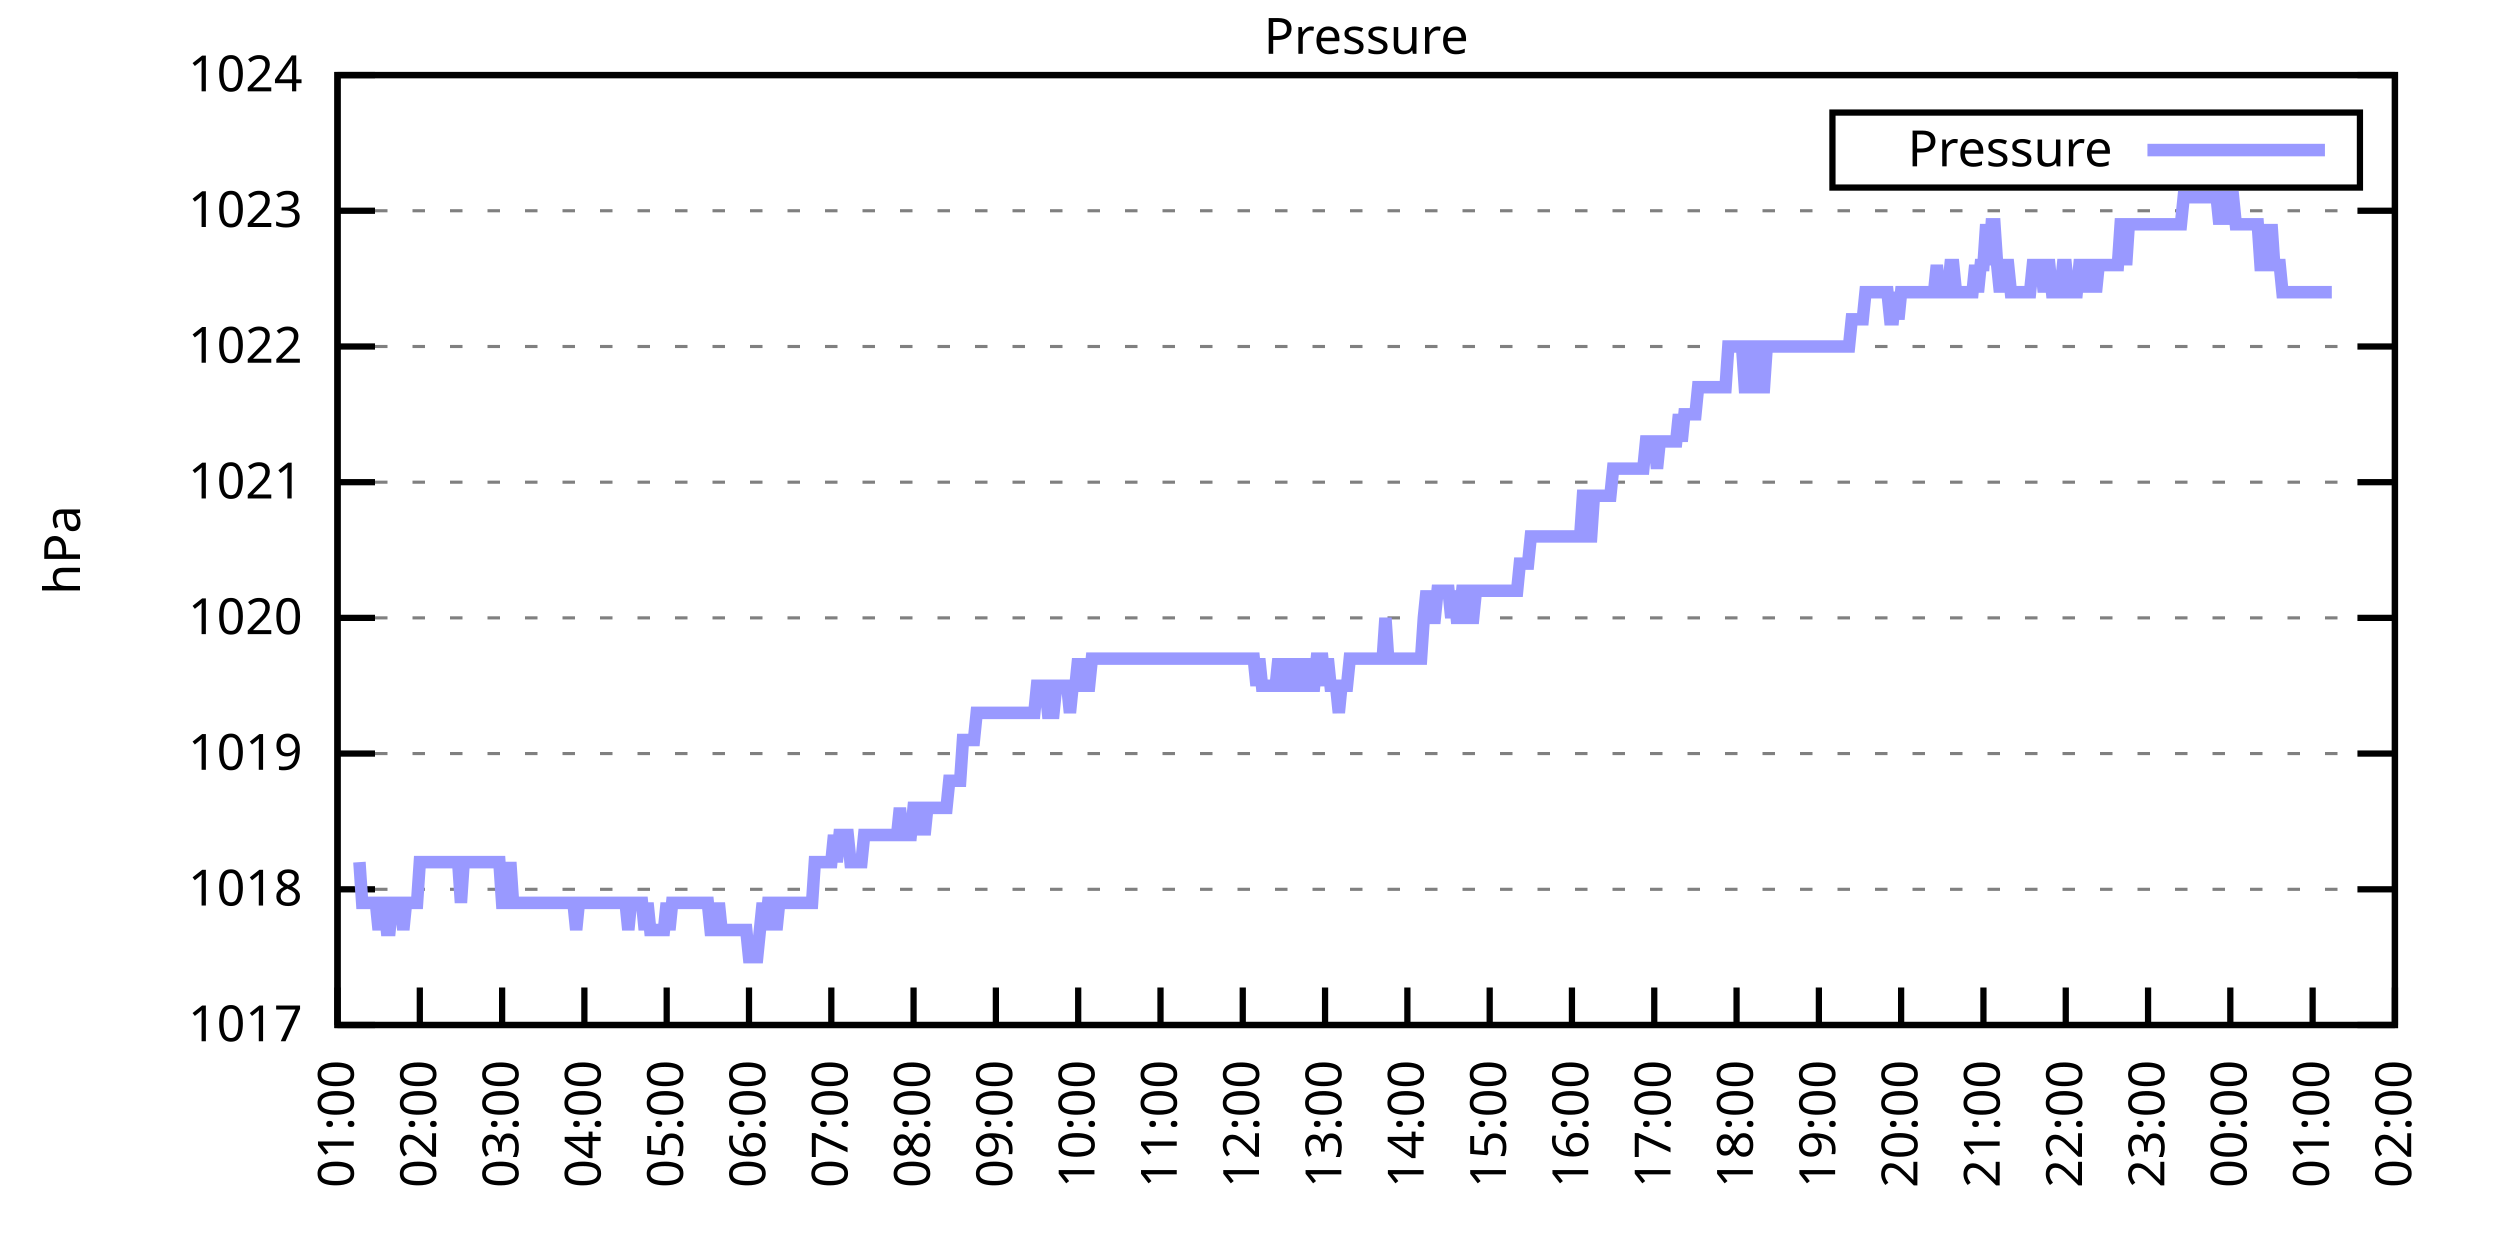
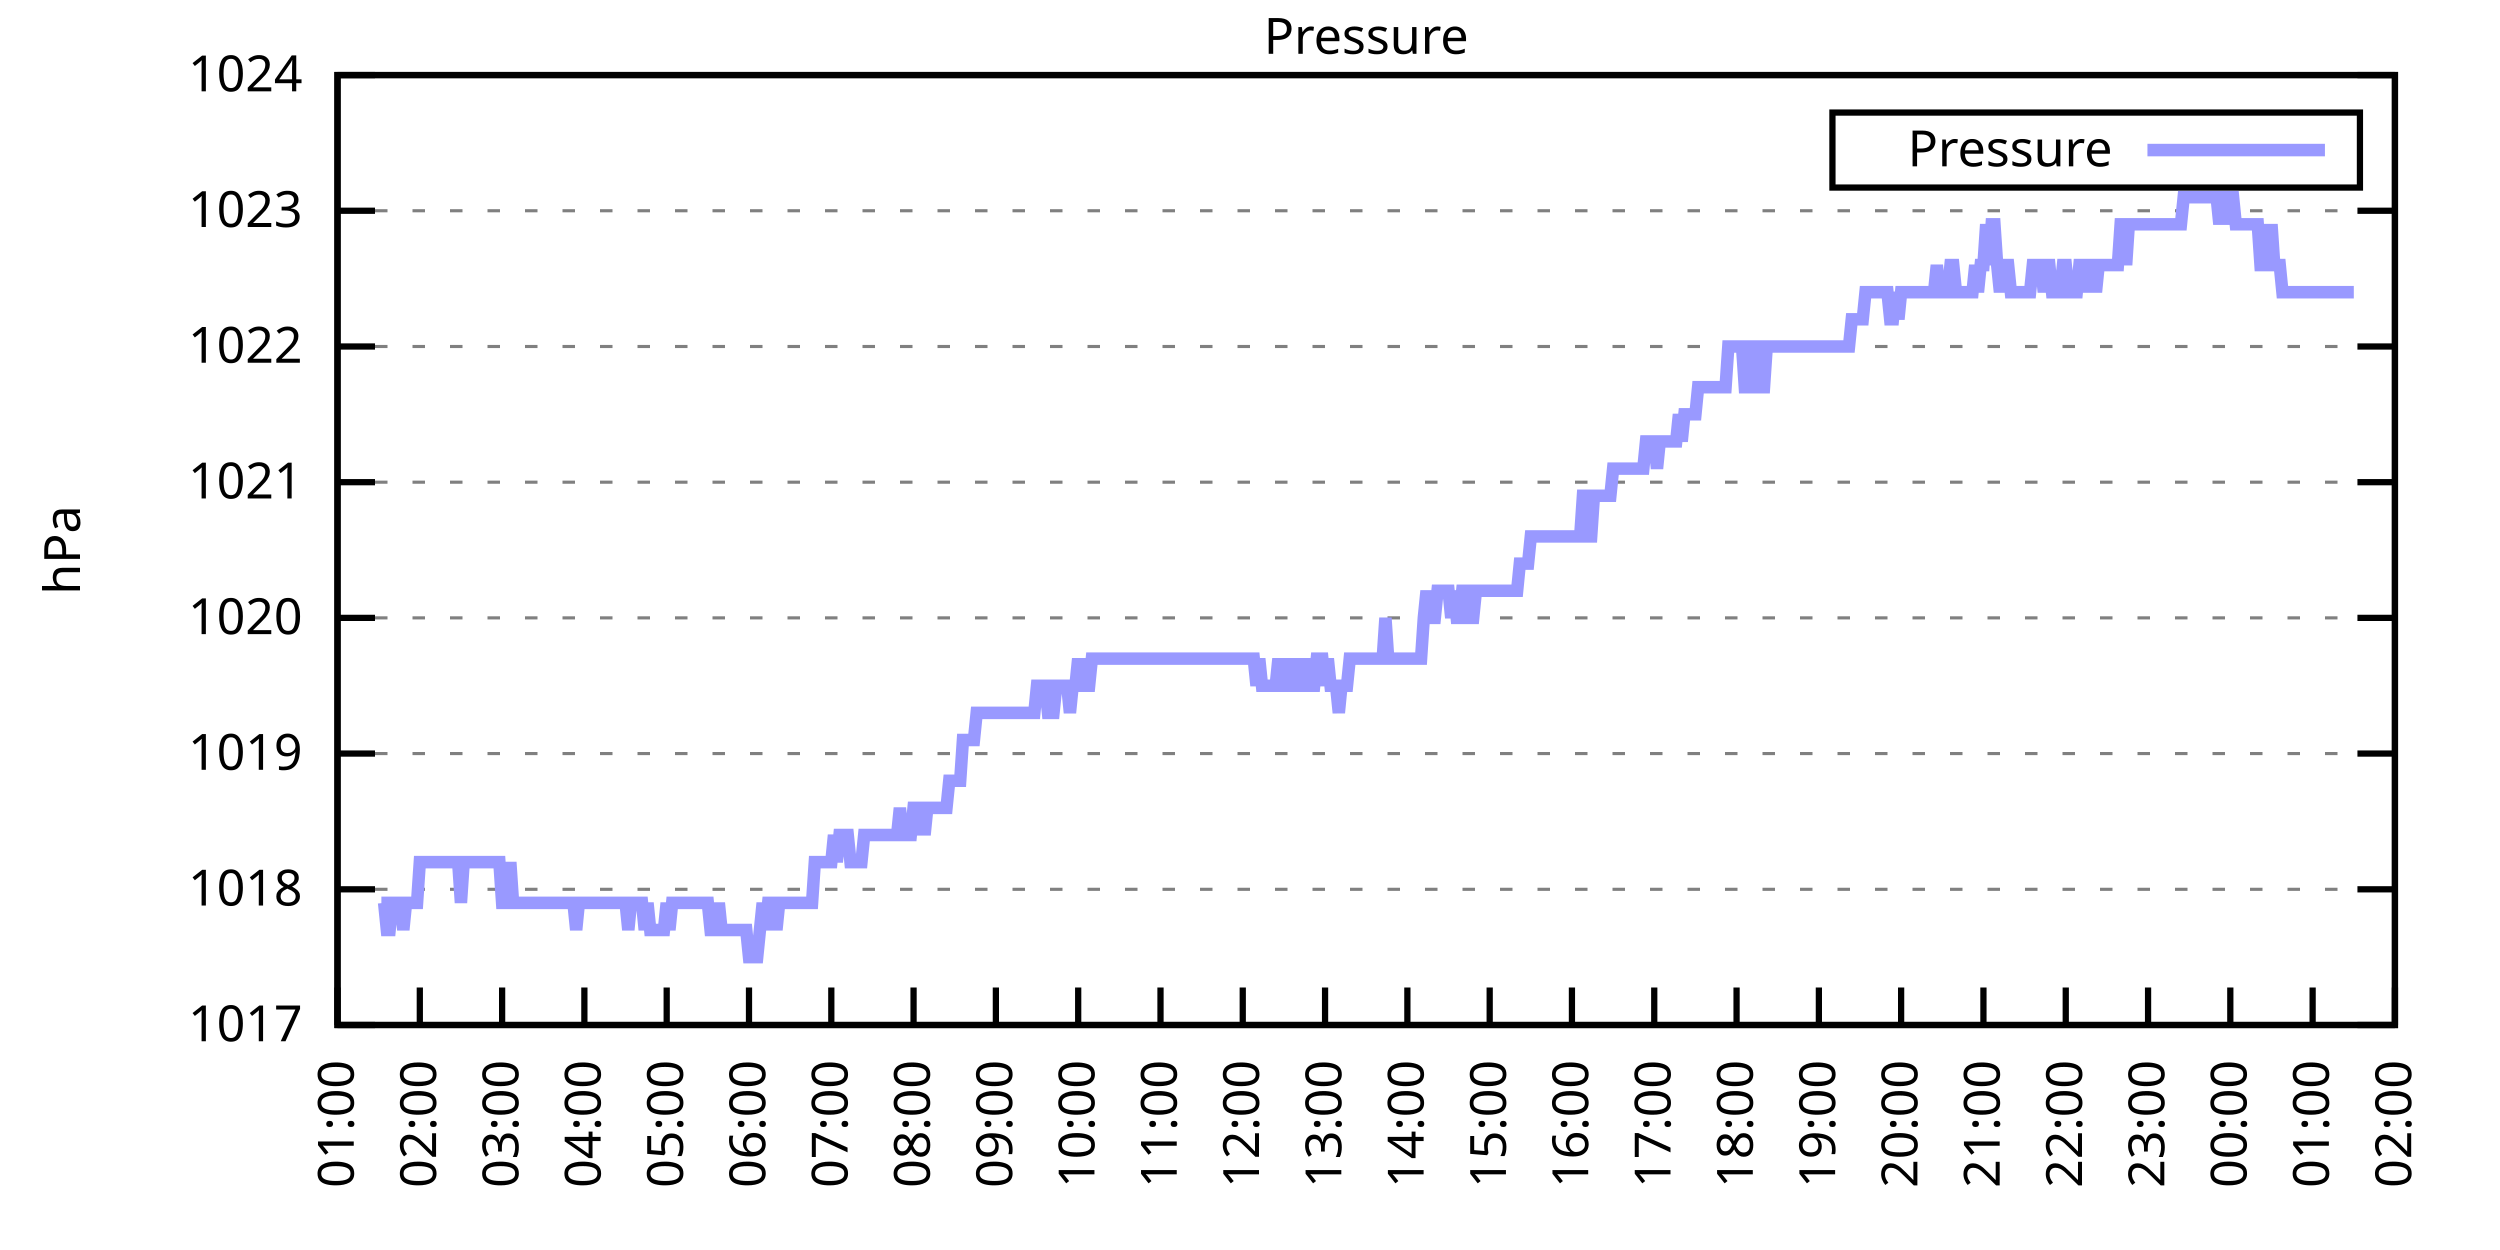
<svg xmlns="http://www.w3.org/2000/svg" xmlns:xlink="http://www.w3.org/1999/xlink" width="400" height="200" viewBox="0 0 400 200">
  <g id="gnuplot_canvas">
    <rect x="0" y="0" width="400" height="200" fill="none" />
    <defs>
      <circle id="gpDot" r="0.5" stroke-width="0.5" stroke="currentColor" />
      <path id="gpPt0" stroke-width="0.333" stroke="currentColor" d="M-1,0 h2 M0,-1 v2" />
      <path id="gpPt1" stroke-width="0.333" stroke="currentColor" d="M-1,-1 L1,1 M1,-1 L-1,1" />
      <path id="gpPt2" stroke-width="0.333" stroke="currentColor" d="M-1,0 L1,0 M0,-1 L0,1 M-1,-1 L1,1 M-1,1 L1,-1" />
      <rect id="gpPt3" stroke-width="0.333" stroke="currentColor" x="-1" y="-1" width="2" height="2" />
      <rect id="gpPt4" stroke-width="0.333" stroke="currentColor" fill="currentColor" x="-1" y="-1" width="2" height="2" />
      <circle id="gpPt5" stroke-width="0.333" stroke="currentColor" cx="0" cy="0" r="1" />
      <use xlink:href="#gpPt5" id="gpPt6" fill="currentColor" stroke="none" />
      <path id="gpPt7" stroke-width="0.333" stroke="currentColor" d="M0,-1.33 L-1.33,0.67 L1.33,0.67 z" />
      <use xlink:href="#gpPt7" id="gpPt8" fill="currentColor" stroke="none" />
      <use xlink:href="#gpPt7" id="gpPt9" stroke="currentColor" transform="rotate(180)" />
      <use xlink:href="#gpPt9" id="gpPt10" fill="currentColor" stroke="none" />
      <use xlink:href="#gpPt3" id="gpPt11" stroke="currentColor" transform="rotate(45)" />
      <use xlink:href="#gpPt11" id="gpPt12" fill="currentColor" stroke="none" />
      <path id="gpPt13" stroke-width="0.333" stroke="currentColor" d="M0,1.330 L1.265,0.411 L0.782,-1.067 L-0.782,-1.076 L-1.265,0.411 z" />
      <use xlink:href="#gpPt13" id="gpPt14" fill="currentColor" stroke="none" />
      <filter id="textbox" filterUnits="objectBoundingBox" x="0" y="0" height="1" width="1">
        <feFlood flood-color="white" flood-opacity="1" result="bgnd" />
        <feComposite in="SourceGraphic" in2="bgnd" operator="atop" />
      </filter>
      <filter id="greybox" filterUnits="objectBoundingBox" x="0" y="0" height="1" width="1">
        <feFlood flood-color="lightgrey" flood-opacity="1" result="grey" />
        <feComposite in="SourceGraphic" in2="grey" operator="atop" />
      </filter>
    </defs>
    <g fill="none" color="white" stroke="currentColor" stroke-width="1.00" stroke-linecap="butt" stroke-linejoin="miter">
</g>
    <g fill="none" color="black" stroke="currentColor" stroke-width="1.00" stroke-linecap="butt" stroke-linejoin="miter">
      <g stroke="none" shape-rendering="crispEdges">
        <polygon fill="rgb(255, 255, 255)" points="54.00,164.00 383.18,164.00 383.18,12.02 54.00,12.02 " />
      </g>
    </g>
    <g fill="none" color="black" stroke="currentColor" stroke-width="1.00" stroke-linecap="butt" stroke-linejoin="miter">
</g>
    <g fill="none" color="black" stroke="black" stroke-width="0.50" stroke-linecap="butt" stroke-linejoin="miter">
</g>
    <g fill="none" color="gray" stroke="currentColor" stroke-width="0.50" stroke-linecap="butt" stroke-linejoin="miter">
      <path stroke="gray" stroke-dasharray="2,4" class="gridline" d="M54.00,164.00 L383.19,164.00  " />
    </g>
    <g fill="none" color="gray" stroke="gray" stroke-width="1.00" stroke-linecap="butt" stroke-linejoin="miter">
</g>
    <g fill="none" color="black" stroke="currentColor" stroke-width="1.00" stroke-linecap="butt" stroke-linejoin="miter">
      <path stroke="black" d="M54.00,164.00 L60.00,164.00 M383.19,164.00 L377.19,164.00  " />
      <g transform="translate(48.40,166.60)" stroke="none" fill="black" font-family="Sans" font-size="8.00" text-anchor="end">
        <text>
          <tspan font-family="Sans"> 1017</tspan>
        </text>
      </g>
    </g>
    <g fill="none" color="black" stroke="currentColor" stroke-width="1.00" stroke-linecap="butt" stroke-linejoin="miter">
</g>
    <g fill="none" color="black" stroke="black" stroke-width="0.50" stroke-linecap="butt" stroke-linejoin="miter">
</g>
    <g fill="none" color="gray" stroke="currentColor" stroke-width="0.50" stroke-linecap="butt" stroke-linejoin="miter">
      <path stroke="gray" stroke-dasharray="2,4" class="gridline" d="M54.00,142.29 L383.19,142.29  " />
    </g>
    <g fill="none" color="gray" stroke="gray" stroke-width="1.00" stroke-linecap="butt" stroke-linejoin="miter">
</g>
    <g fill="none" color="black" stroke="currentColor" stroke-width="1.00" stroke-linecap="butt" stroke-linejoin="miter">
      <path stroke="black" d="M54.00,142.29 L60.00,142.29 M383.19,142.29 L377.19,142.29  " />
      <g transform="translate(48.40,144.89)" stroke="none" fill="black" font-family="Sans" font-size="8.00" text-anchor="end">
        <text>
          <tspan font-family="Sans"> 1018</tspan>
        </text>
      </g>
    </g>
    <g fill="none" color="black" stroke="currentColor" stroke-width="1.00" stroke-linecap="butt" stroke-linejoin="miter">
</g>
    <g fill="none" color="black" stroke="black" stroke-width="0.50" stroke-linecap="butt" stroke-linejoin="miter">
</g>
    <g fill="none" color="gray" stroke="currentColor" stroke-width="0.50" stroke-linecap="butt" stroke-linejoin="miter">
      <path stroke="gray" stroke-dasharray="2,4" class="gridline" d="M54.00,120.57 L383.19,120.57  " />
    </g>
    <g fill="none" color="gray" stroke="gray" stroke-width="1.00" stroke-linecap="butt" stroke-linejoin="miter">
</g>
    <g fill="none" color="black" stroke="currentColor" stroke-width="1.00" stroke-linecap="butt" stroke-linejoin="miter">
      <path stroke="black" d="M54.00,120.57 L60.00,120.57 M383.19,120.57 L377.19,120.57  " />
      <g transform="translate(48.40,123.17)" stroke="none" fill="black" font-family="Sans" font-size="8.00" text-anchor="end">
        <text>
          <tspan font-family="Sans"> 1019</tspan>
        </text>
      </g>
    </g>
    <g fill="none" color="black" stroke="currentColor" stroke-width="1.00" stroke-linecap="butt" stroke-linejoin="miter">
</g>
    <g fill="none" color="black" stroke="black" stroke-width="0.50" stroke-linecap="butt" stroke-linejoin="miter">
</g>
    <g fill="none" color="gray" stroke="currentColor" stroke-width="0.50" stroke-linecap="butt" stroke-linejoin="miter">
      <path stroke="gray" stroke-dasharray="2,4" class="gridline" d="M54.00,98.86 L383.19,98.86  " />
    </g>
    <g fill="none" color="gray" stroke="gray" stroke-width="1.00" stroke-linecap="butt" stroke-linejoin="miter">
</g>
    <g fill="none" color="black" stroke="currentColor" stroke-width="1.00" stroke-linecap="butt" stroke-linejoin="miter">
      <path stroke="black" d="M54.00,98.86 L60.00,98.86 M383.19,98.86 L377.19,98.86  " />
      <g transform="translate(48.40,101.46)" stroke="none" fill="black" font-family="Sans" font-size="8.00" text-anchor="end">
        <text>
          <tspan font-family="Sans"> 1020</tspan>
        </text>
      </g>
    </g>
    <g fill="none" color="black" stroke="currentColor" stroke-width="1.00" stroke-linecap="butt" stroke-linejoin="miter">
</g>
    <g fill="none" color="black" stroke="black" stroke-width="0.50" stroke-linecap="butt" stroke-linejoin="miter">
</g>
    <g fill="none" color="gray" stroke="currentColor" stroke-width="0.50" stroke-linecap="butt" stroke-linejoin="miter">
      <path stroke="gray" stroke-dasharray="2,4" class="gridline" d="M54.00,77.15 L383.19,77.15  " />
    </g>
    <g fill="none" color="gray" stroke="gray" stroke-width="1.00" stroke-linecap="butt" stroke-linejoin="miter">
</g>
    <g fill="none" color="black" stroke="currentColor" stroke-width="1.00" stroke-linecap="butt" stroke-linejoin="miter">
      <path stroke="black" d="M54.00,77.15 L60.00,77.15 M383.19,77.15 L377.19,77.15  " />
      <g transform="translate(48.40,79.75)" stroke="none" fill="black" font-family="Sans" font-size="8.00" text-anchor="end">
        <text>
          <tspan font-family="Sans"> 1021</tspan>
        </text>
      </g>
    </g>
    <g fill="none" color="black" stroke="currentColor" stroke-width="1.00" stroke-linecap="butt" stroke-linejoin="miter">
</g>
    <g fill="none" color="black" stroke="black" stroke-width="0.50" stroke-linecap="butt" stroke-linejoin="miter">
</g>
    <g fill="none" color="gray" stroke="currentColor" stroke-width="0.50" stroke-linecap="butt" stroke-linejoin="miter">
      <path stroke="gray" stroke-dasharray="2,4" class="gridline" d="M54.00,55.44 L383.19,55.44  " />
    </g>
    <g fill="none" color="gray" stroke="gray" stroke-width="1.00" stroke-linecap="butt" stroke-linejoin="miter">
</g>
    <g fill="none" color="black" stroke="currentColor" stroke-width="1.00" stroke-linecap="butt" stroke-linejoin="miter">
      <path stroke="black" d="M54.00,55.44 L60.00,55.44 M383.19,55.44 L377.19,55.44  " />
      <g transform="translate(48.40,58.04)" stroke="none" fill="black" font-family="Sans" font-size="8.00" text-anchor="end">
        <text>
          <tspan font-family="Sans"> 1022</tspan>
        </text>
      </g>
    </g>
    <g fill="none" color="black" stroke="currentColor" stroke-width="1.00" stroke-linecap="butt" stroke-linejoin="miter">
</g>
    <g fill="none" color="black" stroke="black" stroke-width="0.50" stroke-linecap="butt" stroke-linejoin="miter">
</g>
    <g fill="none" color="gray" stroke="currentColor" stroke-width="0.50" stroke-linecap="butt" stroke-linejoin="miter">
      <path stroke="gray" stroke-dasharray="2,4" class="gridline" d="M54.00,33.72 L383.19,33.72  " />
    </g>
    <g fill="none" color="gray" stroke="gray" stroke-width="1.00" stroke-linecap="butt" stroke-linejoin="miter">
</g>
    <g fill="none" color="black" stroke="currentColor" stroke-width="1.00" stroke-linecap="butt" stroke-linejoin="miter">
      <path stroke="black" d="M54.00,33.72 L60.00,33.72 M383.19,33.72 L377.19,33.72  " />
      <g transform="translate(48.40,36.32)" stroke="none" fill="black" font-family="Sans" font-size="8.00" text-anchor="end">
        <text>
          <tspan font-family="Sans"> 1023</tspan>
        </text>
      </g>
    </g>
    <g fill="none" color="black" stroke="currentColor" stroke-width="1.00" stroke-linecap="butt" stroke-linejoin="miter">
</g>
    <g fill="none" color="black" stroke="black" stroke-width="0.50" stroke-linecap="butt" stroke-linejoin="miter">
</g>
    <g fill="none" color="gray" stroke="currentColor" stroke-width="0.50" stroke-linecap="butt" stroke-linejoin="miter">
      <path stroke="gray" stroke-dasharray="2,4" class="gridline" d="M54.00,12.01 L383.19,12.01  " />
    </g>
    <g fill="none" color="gray" stroke="gray" stroke-width="1.00" stroke-linecap="butt" stroke-linejoin="miter">
</g>
    <g fill="none" color="black" stroke="currentColor" stroke-width="1.00" stroke-linecap="butt" stroke-linejoin="miter">
      <path stroke="black" d="M54.00,12.01 L60.00,12.01 M383.19,12.01 L377.19,12.01  " />
      <g transform="translate(48.40,14.61)" stroke="none" fill="black" font-family="Sans" font-size="8.00" text-anchor="end">
        <text>
          <tspan font-family="Sans"> 1024</tspan>
        </text>
      </g>
    </g>
    <g fill="none" color="black" stroke="currentColor" stroke-width="1.00" stroke-linecap="butt" stroke-linejoin="miter">
      <path stroke="black" d="M54.00,164.00 L54.00,158.00  " />
      <g transform="translate(56.60,169.60) rotate(270.00)" stroke="none" fill="black" font-family="Sans" font-size="8.00" text-anchor="end">
        <text>
          <tspan font-family="Sans">01:00</tspan>
        </text>
      </g>
    </g>
    <g fill="none" color="black" stroke="currentColor" stroke-width="1.00" stroke-linecap="butt" stroke-linejoin="miter">
      <path stroke="black" d="M67.17,164.00 L67.17,158.00  " />
      <g transform="translate(69.77,169.60) rotate(270.00)" stroke="none" fill="black" font-family="Sans" font-size="8.00" text-anchor="end">
        <text>
          <tspan font-family="Sans">02:00</tspan>
        </text>
      </g>
    </g>
    <g fill="none" color="black" stroke="currentColor" stroke-width="1.00" stroke-linecap="butt" stroke-linejoin="miter">
      <path stroke="black" d="M80.34,164.00 L80.34,158.00  " />
      <g transform="translate(82.94,169.60) rotate(270.00)" stroke="none" fill="black" font-family="Sans" font-size="8.00" text-anchor="end">
        <text>
          <tspan font-family="Sans">03:00</tspan>
        </text>
      </g>
    </g>
    <g fill="none" color="black" stroke="currentColor" stroke-width="1.00" stroke-linecap="butt" stroke-linejoin="miter">
      <path stroke="black" d="M93.50,164.00 L93.50,158.00  " />
      <g transform="translate(96.10,169.60) rotate(270.00)" stroke="none" fill="black" font-family="Sans" font-size="8.00" text-anchor="end">
        <text>
          <tspan font-family="Sans">04:00</tspan>
        </text>
      </g>
    </g>
    <g fill="none" color="black" stroke="currentColor" stroke-width="1.00" stroke-linecap="butt" stroke-linejoin="miter">
      <path stroke="black" d="M106.67,164.00 L106.67,158.00  " />
      <g transform="translate(109.27,169.60) rotate(270.00)" stroke="none" fill="black" font-family="Sans" font-size="8.00" text-anchor="end">
        <text>
          <tspan font-family="Sans">05:00</tspan>
        </text>
      </g>
    </g>
    <g fill="none" color="black" stroke="currentColor" stroke-width="1.00" stroke-linecap="butt" stroke-linejoin="miter">
      <path stroke="black" d="M119.84,164.00 L119.84,158.00  " />
      <g transform="translate(122.44,169.60) rotate(270.00)" stroke="none" fill="black" font-family="Sans" font-size="8.00" text-anchor="end">
        <text>
          <tspan font-family="Sans">06:00</tspan>
        </text>
      </g>
    </g>
    <g fill="none" color="black" stroke="currentColor" stroke-width="1.00" stroke-linecap="butt" stroke-linejoin="miter">
      <path stroke="black" d="M133.01,164.00 L133.01,158.00  " />
      <g transform="translate(135.61,169.60) rotate(270.00)" stroke="none" fill="black" font-family="Sans" font-size="8.00" text-anchor="end">
        <text>
          <tspan font-family="Sans">07:00</tspan>
        </text>
      </g>
    </g>
    <g fill="none" color="black" stroke="currentColor" stroke-width="1.00" stroke-linecap="butt" stroke-linejoin="miter">
      <path stroke="black" d="M146.17,164.00 L146.17,158.00  " />
      <g transform="translate(148.77,169.60) rotate(270.00)" stroke="none" fill="black" font-family="Sans" font-size="8.00" text-anchor="end">
        <text>
          <tspan font-family="Sans">08:00</tspan>
        </text>
      </g>
    </g>
    <g fill="none" color="black" stroke="currentColor" stroke-width="1.00" stroke-linecap="butt" stroke-linejoin="miter">
      <path stroke="black" d="M159.34,164.00 L159.34,158.00  " />
      <g transform="translate(161.94,169.60) rotate(270.00)" stroke="none" fill="black" font-family="Sans" font-size="8.00" text-anchor="end">
        <text>
          <tspan font-family="Sans">09:00</tspan>
        </text>
      </g>
    </g>
    <g fill="none" color="black" stroke="currentColor" stroke-width="1.00" stroke-linecap="butt" stroke-linejoin="miter">
      <path stroke="black" d="M172.51,164.00 L172.51,158.00  " />
      <g transform="translate(175.11,169.60) rotate(270.00)" stroke="none" fill="black" font-family="Sans" font-size="8.00" text-anchor="end">
        <text>
          <tspan font-family="Sans">10:00</tspan>
        </text>
      </g>
    </g>
    <g fill="none" color="black" stroke="currentColor" stroke-width="1.00" stroke-linecap="butt" stroke-linejoin="miter">
      <path stroke="black" d="M185.68,164.00 L185.68,158.00  " />
      <g transform="translate(188.28,169.60) rotate(270.00)" stroke="none" fill="black" font-family="Sans" font-size="8.00" text-anchor="end">
        <text>
          <tspan font-family="Sans">11:00</tspan>
        </text>
      </g>
    </g>
    <g fill="none" color="black" stroke="currentColor" stroke-width="1.00" stroke-linecap="butt" stroke-linejoin="miter">
      <path stroke="black" d="M198.84,164.00 L198.84,158.00  " />
      <g transform="translate(201.44,169.60) rotate(270.00)" stroke="none" fill="black" font-family="Sans" font-size="8.00" text-anchor="end">
        <text>
          <tspan font-family="Sans">12:00</tspan>
        </text>
      </g>
    </g>
    <g fill="none" color="black" stroke="currentColor" stroke-width="1.00" stroke-linecap="butt" stroke-linejoin="miter">
      <path stroke="black" d="M212.01,164.00 L212.01,158.00  " />
      <g transform="translate(214.61,169.60) rotate(270.00)" stroke="none" fill="black" font-family="Sans" font-size="8.00" text-anchor="end">
        <text>
          <tspan font-family="Sans">13:00</tspan>
        </text>
      </g>
    </g>
    <g fill="none" color="black" stroke="currentColor" stroke-width="1.00" stroke-linecap="butt" stroke-linejoin="miter">
      <path stroke="black" d="M225.18,164.00 L225.18,158.00  " />
      <g transform="translate(227.78,169.60) rotate(270.00)" stroke="none" fill="black" font-family="Sans" font-size="8.00" text-anchor="end">
        <text>
          <tspan font-family="Sans">14:00</tspan>
        </text>
      </g>
    </g>
    <g fill="none" color="black" stroke="currentColor" stroke-width="1.00" stroke-linecap="butt" stroke-linejoin="miter">
      <path stroke="black" d="M238.35,164.00 L238.35,158.00  " />
      <g transform="translate(240.95,169.60) rotate(270.00)" stroke="none" fill="black" font-family="Sans" font-size="8.00" text-anchor="end">
        <text>
          <tspan font-family="Sans">15:00</tspan>
        </text>
      </g>
    </g>
    <g fill="none" color="black" stroke="currentColor" stroke-width="1.00" stroke-linecap="butt" stroke-linejoin="miter">
      <path stroke="black" d="M251.51,164.00 L251.51,158.00  " />
      <g transform="translate(254.11,169.60) rotate(270.00)" stroke="none" fill="black" font-family="Sans" font-size="8.00" text-anchor="end">
        <text>
          <tspan font-family="Sans">16:00</tspan>
        </text>
      </g>
    </g>
    <g fill="none" color="black" stroke="currentColor" stroke-width="1.00" stroke-linecap="butt" stroke-linejoin="miter">
      <path stroke="black" d="M264.68,164.00 L264.68,158.00  " />
      <g transform="translate(267.28,169.60) rotate(270.00)" stroke="none" fill="black" font-family="Sans" font-size="8.00" text-anchor="end">
        <text>
          <tspan font-family="Sans">17:00</tspan>
        </text>
      </g>
    </g>
    <g fill="none" color="black" stroke="currentColor" stroke-width="1.00" stroke-linecap="butt" stroke-linejoin="miter">
      <path stroke="black" d="M277.85,164.00 L277.85,158.00  " />
      <g transform="translate(280.45,169.60) rotate(270.00)" stroke="none" fill="black" font-family="Sans" font-size="8.00" text-anchor="end">
        <text>
          <tspan font-family="Sans">18:00</tspan>
        </text>
      </g>
    </g>
    <g fill="none" color="black" stroke="currentColor" stroke-width="1.00" stroke-linecap="butt" stroke-linejoin="miter">
      <path stroke="black" d="M291.02,164.00 L291.02,158.00  " />
      <g transform="translate(293.62,169.60) rotate(270.00)" stroke="none" fill="black" font-family="Sans" font-size="8.00" text-anchor="end">
        <text>
          <tspan font-family="Sans">19:00</tspan>
        </text>
      </g>
    </g>
    <g fill="none" color="black" stroke="currentColor" stroke-width="1.00" stroke-linecap="butt" stroke-linejoin="miter">
      <path stroke="black" d="M304.18,164.00 L304.18,158.00  " />
      <g transform="translate(306.78,169.60) rotate(270.00)" stroke="none" fill="black" font-family="Sans" font-size="8.00" text-anchor="end">
        <text>
          <tspan font-family="Sans">20:00</tspan>
        </text>
      </g>
    </g>
    <g fill="none" color="black" stroke="currentColor" stroke-width="1.00" stroke-linecap="butt" stroke-linejoin="miter">
      <path stroke="black" d="M317.35,164.00 L317.35,158.00  " />
      <g transform="translate(319.95,169.60) rotate(270.00)" stroke="none" fill="black" font-family="Sans" font-size="8.00" text-anchor="end">
        <text>
          <tspan font-family="Sans">21:00</tspan>
        </text>
      </g>
    </g>
    <g fill="none" color="black" stroke="currentColor" stroke-width="1.00" stroke-linecap="butt" stroke-linejoin="miter">
      <path stroke="black" d="M330.52,164.00 L330.52,158.00  " />
      <g transform="translate(333.12,169.60) rotate(270.00)" stroke="none" fill="black" font-family="Sans" font-size="8.00" text-anchor="end">
        <text>
          <tspan font-family="Sans">22:00</tspan>
        </text>
      </g>
    </g>
    <g fill="none" color="black" stroke="currentColor" stroke-width="1.00" stroke-linecap="butt" stroke-linejoin="miter">
      <path stroke="black" d="M343.69,164.00 L343.69,158.00  " />
      <g transform="translate(346.29,169.60) rotate(270.00)" stroke="none" fill="black" font-family="Sans" font-size="8.00" text-anchor="end">
        <text>
          <tspan font-family="Sans">23:00</tspan>
        </text>
      </g>
    </g>
    <g fill="none" color="black" stroke="currentColor" stroke-width="1.00" stroke-linecap="butt" stroke-linejoin="miter">
      <path stroke="black" d="M356.85,164.00 L356.85,158.00  " />
      <g transform="translate(359.45,169.60) rotate(270.00)" stroke="none" fill="black" font-family="Sans" font-size="8.00" text-anchor="end">
        <text>
          <tspan font-family="Sans">00:00</tspan>
        </text>
      </g>
    </g>
    <g fill="none" color="black" stroke="currentColor" stroke-width="1.00" stroke-linecap="butt" stroke-linejoin="miter">
      <path stroke="black" d="M370.02,164.00 L370.02,158.00  " />
      <g transform="translate(372.62,169.60) rotate(270.00)" stroke="none" fill="black" font-family="Sans" font-size="8.00" text-anchor="end">
        <text>
          <tspan font-family="Sans">01:00</tspan>
        </text>
      </g>
    </g>
    <g fill="none" color="black" stroke="currentColor" stroke-width="1.00" stroke-linecap="butt" stroke-linejoin="miter">
      <path stroke="black" d="M383.19,164.00 L383.19,158.00  " />
      <g transform="translate(385.79,169.60) rotate(270.00)" stroke="none" fill="black" font-family="Sans" font-size="8.00" text-anchor="end">
        <text>
          <tspan font-family="Sans">02:00</tspan>
        </text>
      </g>
    </g>
    <g fill="none" color="black" stroke="currentColor" stroke-width="1.00" stroke-linecap="butt" stroke-linejoin="miter">
</g>
    <g fill="none" color="black" stroke="currentColor" stroke-width="1.00" stroke-linecap="butt" stroke-linejoin="miter">
      <path stroke="black" d="M54.00,12.01 L54.00,164.00 L383.19,164.00 L383.19,12.01 L54.00,12.01 Z  " />
    </g>
    <g fill="none" color="black" stroke="currentColor" stroke-width="1.00" stroke-linecap="butt" stroke-linejoin="miter">
</g>
    <g fill="none" color="black" stroke="currentColor" stroke-width="1.00" stroke-linecap="butt" stroke-linejoin="miter">
      <path stroke="black" d="M293.19,30.01 L293.19,18.01 L377.59,18.01 L377.59,30.01 L293.19,30.01 Z  " />
    </g>
    <g id="Pressure_plot_1">
      <g fill="none" color="white" stroke="black" stroke-width="2.00" stroke-linecap="butt" stroke-linejoin="miter">
</g>
      <g fill="none" color="black" stroke="currentColor" stroke-width="2.00" stroke-linecap="butt" stroke-linejoin="miter">
        <g transform="translate(337.99,26.61)" stroke="none" fill="black" font-family="Sans" font-size="8.00" text-anchor="end">
          <text>
            <tspan font-family="Sans">Pressure</tspan>
          </text>
        </g>
      </g>
      <g fill="none" color="black" stroke="currentColor" stroke-width="2.00" stroke-linecap="butt" stroke-linejoin="miter">
-         <path stroke="rgb(153, 153, 255)" d="M343.59,24.01 L371.99,24.01 M57.51,137.94 L57.95,144.46 L58.39,144.46 L58.83,144.46 L59.27,144.46 L59.71,144.46   L60.14,144.46 L60.58,148.80 L61.02,144.46 L61.46,144.46 L61.90,148.80 L62.34,148.80 L62.78,144.46 L63.22,144.46   L63.66,144.46 L64.10,144.46 L64.53,148.80 L64.97,144.46 L65.41,144.46 L65.85,144.46 L66.29,144.46 L66.73,144.46   L67.17,137.94 L67.61,137.94 L68.05,137.94 L68.48,137.94 L68.92,137.94 L69.36,137.94 L69.80,137.94 L70.24,137.94   L70.68,137.94 L71.12,137.94 L71.56,137.94 L72.00,137.94 L72.43,137.94 L72.87,137.94 L73.31,137.94 L73.75,144.46   L74.19,137.94 L74.63,137.94 L75.07,137.94 L75.51,137.94 L75.95,137.94 L76.38,137.94 L76.82,137.94 L77.26,137.94   L77.70,137.94 L78.14,137.94 L78.58,137.94 L79.02,137.94 L79.46,137.94 L79.90,137.94 L80.34,144.46 L80.77,144.46   L81.21,144.46 L81.65,137.94 L82.09,144.46 L82.53,144.46 L82.97,144.46 L83.41,144.46 L83.85,144.46 L84.29,144.46   L84.72,144.46 L85.16,144.46 L85.60,144.46 L86.04,144.46 L86.48,144.46 L86.92,144.46 L87.36,144.46 L87.80,144.46   L88.24,144.46 L88.67,144.46 L89.11,144.46 L89.55,144.46 L89.99,144.46 L90.43,144.46 L90.87,144.46 L91.31,144.46   L91.75,144.46 L92.19,148.80 L92.62,144.46 L93.06,144.46 L93.50,144.46 L93.94,144.46 L94.38,144.46 L94.82,144.46   L95.26,144.46 L95.70,144.46 L96.14,144.46 L96.58,144.46 L97.01,144.46 L97.45,144.46 L97.89,144.46 L98.33,144.46   L98.77,144.46 L99.21,144.46 L99.65,144.46 L100.09,144.46 L100.53,148.80 L100.96,144.46 L101.40,144.46 L101.84,144.46   L102.28,144.46 L102.72,144.46 L103.16,148.80 L103.60,144.46 L104.04,148.80 L104.48,148.80 L104.91,148.80 L105.35,148.80   L105.79,148.80 L106.23,148.80 L106.67,144.46 L107.11,148.80 L107.55,144.46 L107.99,144.46 L108.43,144.46 L108.87,144.46   L109.30,144.46 L109.74,144.46 L110.18,144.46 L110.62,144.46 L111.06,144.46 L111.50,144.46 L111.94,144.46 L112.38,144.46   L112.82,144.46 L113.25,144.46 L113.69,148.80 L114.13,148.80 L114.57,148.80 L115.01,144.46 L115.45,148.80 L115.89,148.80   L116.33,148.80 L116.77,148.80 L117.20,148.80 L117.64,148.80 L118.08,148.80 L118.52,148.80 L118.96,148.80 L119.40,148.80   L119.84,153.14 L120.28,153.14 L120.72,153.14 L121.15,153.14 L121.59,148.80 L122.03,144.46 L122.47,148.80 L122.91,144.46   L123.35,144.46 L123.79,144.46 L124.23,148.80 L124.67,144.46 L125.11,144.46 L125.54,144.46 L125.98,144.46 L126.42,144.46   L126.86,144.46 L127.30,144.46 L127.74,144.46 L128.18,144.46 L128.62,144.46 L129.06,144.46 L129.49,144.46 L129.93,144.46   L130.37,137.94 L130.81,137.94 L131.25,137.94 L131.69,137.94 L132.13,137.94 L132.57,137.94 L133.01,137.94 L133.44,133.60   L133.88,137.94 L134.32,133.60 L134.76,133.60 L135.20,133.60 L135.64,133.60 L136.08,137.94 L136.52,137.94 L136.96,137.94   L137.39,137.94 L137.83,137.94 L138.27,133.60 L138.71,133.60 L139.15,133.60 L139.59,133.60 L140.03,133.60 L140.47,133.60   L140.91,133.60 L141.35,133.60 L141.78,133.60 L142.22,133.60 L142.66,133.60 L143.10,133.60 L143.54,133.60 L143.98,129.26   L144.42,133.60 L144.86,133.60 L145.30,133.60 L145.73,133.60 L146.17,129.26 L146.61,129.26 L147.05,133.60 L147.49,129.26   L147.93,133.60 L148.37,129.26 L148.81,129.26 L149.25,129.26 L149.68,129.26 L150.12,129.26 L150.56,129.26 L151.00,129.26   L151.44,129.26 L151.88,124.92 L152.32,124.92 L152.76,124.92 L153.20,124.92 L153.63,124.92 L154.07,118.40 L154.51,118.40   L154.95,118.40 L155.39,118.40 L155.83,118.40 L156.27,114.06 L156.71,114.06 L157.15,114.06 L157.59,114.06 L158.02,114.06   L158.46,114.06 L158.90,114.06 L159.34,114.06 L159.78,114.06 L160.22,114.06 L160.66,114.06 L161.10,114.06 L161.54,114.06   L161.97,114.06 L162.41,114.06 L162.85,114.06 L163.29,114.06 L163.73,114.06 L164.17,114.06 L164.61,114.06 L165.05,114.06   L165.49,114.06 L165.92,109.72 L166.36,109.72 L166.80,109.72 L167.24,109.72 L167.68,114.06 L168.12,114.06 L168.56,114.06   L169.00,109.72 L169.44,109.72 L169.87,109.72 L170.31,109.72 L170.75,109.72 L171.19,114.06 L171.63,109.72 L172.07,109.72   L172.51,105.38 L172.95,109.72 L173.39,105.38 L173.83,109.72 L174.26,109.72 L174.70,105.38 L175.14,105.38 L175.58,105.38   L176.02,105.38 L176.46,105.38 L176.90,105.38 L177.34,105.38 L177.78,105.38 L178.21,105.38 L178.65,105.38 L179.09,105.38   L179.53,105.38 L179.97,105.38 L180.41,105.38 L180.85,105.38 L181.29,105.38 L181.73,105.38 L182.16,105.38 L182.60,105.38   L183.04,105.38 L183.48,105.38 L183.92,105.38 L184.36,105.38 L184.80,105.38 L185.24,105.38 L185.68,105.38 L186.11,105.38   L186.55,105.38 L186.99,105.38 L187.43,105.38 L187.87,105.38 L188.31,105.38 L188.75,105.38 L189.19,105.38 L189.63,105.38   L190.07,105.38 L190.50,105.38 L190.94,105.38 L191.38,105.38 L191.82,105.38 L192.26,105.38 L192.70,105.38 L193.14,105.38   L193.58,105.38 L194.02,105.38 L194.45,105.38 L194.89,105.38 L195.33,105.38 L195.77,105.38 L196.21,105.38 L196.65,105.38   L197.09,105.38 L197.53,105.38 L197.97,105.38 L198.40,105.38 L198.84,105.38 L199.28,105.38 L199.72,105.38 L200.16,105.38   L200.60,105.38 L201.04,109.72 L201.48,105.38 L201.92,109.72 L202.35,109.72 L202.79,109.72 L203.23,109.72 L203.67,109.72   L204.11,109.72 L204.55,105.38 L204.99,109.72 L205.43,109.72 L205.87,105.38 L206.31,109.72 L206.74,109.72 L207.18,109.72   L207.62,105.38 L208.06,109.72 L208.50,109.72 L208.94,105.38 L209.38,109.72 L209.82,109.72 L210.26,109.72 L210.69,105.38   L211.13,105.38 L211.57,105.38 L212.01,109.72 L212.45,105.38 L212.89,109.72 L213.33,109.72 L213.77,109.72 L214.21,114.06   L214.64,109.72 L215.08,109.72 L215.52,109.72 L215.96,105.38 L216.40,105.38 L216.84,105.38 L217.28,105.38 L217.72,105.38   L218.16,105.38 L218.60,105.38 L219.03,105.38 L219.47,105.38 L219.91,105.38 L220.35,105.38 L220.79,105.38 L221.23,105.38   L221.67,98.86 L222.11,105.38 L222.55,105.38 L222.98,105.38 L223.42,105.38 L223.86,105.38 L224.30,105.38 L224.74,105.38   L225.18,105.38 L225.62,105.38 L226.06,105.38 L226.50,105.38 L226.93,105.38 L227.37,105.38 L227.81,98.86 L228.25,94.52   L228.69,98.86 L229.13,98.86 L229.57,98.86 L230.01,94.52 L230.45,94.52 L230.88,94.52 L231.32,94.52 L231.76,94.52   L232.20,98.86 L232.64,94.52 L233.08,98.86 L233.52,98.86 L233.96,94.52 L234.40,94.52 L234.84,98.86 L235.27,98.86   L235.71,98.86 L236.15,94.52 L236.59,94.52 L237.03,94.52 L237.47,94.52 L237.91,94.52 L238.35,94.52 L238.79,94.52   L239.22,94.52 L239.66,94.52 L240.10,94.52 L240.54,94.52 L240.98,94.52 L241.42,94.52 L241.86,94.52 L242.30,94.52   L242.74,94.52 L243.17,90.18 L243.61,90.18 L244.05,90.18 L244.49,90.18 L244.93,85.83 L245.37,85.83 L245.81,85.83   L246.25,85.83 L246.69,85.83 L247.12,85.83 L247.56,85.83 L248.00,85.83 L248.44,85.83 L248.88,85.83 L249.32,85.83   L249.76,85.83 L250.20,85.83 L250.64,85.83 L251.08,85.83 L251.51,85.83 L251.95,85.83 L252.39,85.83 L252.83,85.83   L253.27,79.32 L253.71,79.32 L254.15,85.83 L254.59,85.83 L255.03,79.32 L255.46,79.32 L255.90,79.32 L256.34,79.32   L256.78,79.32 L257.22,79.32 L257.66,79.32 L258.10,74.98 L258.54,74.98 L258.98,74.98 L259.41,74.98 L259.85,74.98   L260.29,74.98 L260.73,74.98 L261.17,74.98 L261.61,74.98 L262.05,74.98 L262.49,74.98 L262.93,74.98 L263.36,70.63   L263.80,70.63 L264.24,70.63 L264.68,70.63 L265.12,74.98 L265.56,70.63 L266.00,70.63 L266.44,70.63 L266.88,70.63   L267.32,70.63 L267.75,70.63 L268.19,70.63 L268.63,66.29 L269.07,70.63 L269.51,66.29 L269.95,66.29 L270.39,66.29   L270.83,66.29 L271.27,66.29 L271.70,61.95 L272.14,61.95 L272.58,61.95 L273.02,61.95 L273.46,61.95 L273.90,61.95   L274.34,61.95 L274.78,61.95 L275.22,61.95 L275.65,61.95 L276.09,61.95 L276.53,55.44 L276.97,55.44 L277.41,55.44   L277.85,55.44 L278.29,55.44 L278.73,55.44 L279.17,61.95 L279.60,61.95 L280.04,61.95 L280.48,55.44 L280.92,55.44   L281.36,61.95 L281.80,61.95 L282.24,61.95 L282.68,55.44 L283.12,55.44 L283.56,55.44 L283.99,55.44 L284.43,55.44   L284.87,55.44 L285.31,55.44 L285.75,55.44 L286.19,55.44 L286.63,55.44 L287.07,55.44 L287.51,55.44 L287.94,55.44   L288.38,55.44 L288.82,55.44 L289.26,55.44 L289.70,55.44 L290.14,55.44 L290.58,55.44 L291.02,55.44 L291.46,55.44   L291.89,55.44 L292.33,55.44 L292.77,55.44 L293.21,55.44 L293.65,55.44 L294.09,55.44 L294.53,55.44 L294.97,55.44   L295.41,55.44 L295.84,55.44 L296.28,51.09 L296.72,51.09 L297.16,51.09 L297.60,51.09 L298.04,51.09 L298.48,46.75   L298.92,46.75 L299.36,46.75 L299.80,46.75 L300.23,46.75 L300.67,46.75 L301.11,46.75 L301.55,46.75 L301.99,46.75   L302.43,51.09 L302.87,51.09 L303.31,46.75 L303.75,51.09 L304.18,46.75 L304.62,46.75 L305.06,46.75 L305.50,46.75   L305.94,46.75 L306.38,46.75 L306.82,46.75 L307.26,46.75 L307.70,46.75 L308.13,46.75 L308.57,46.75 L309.01,46.75   L309.45,46.75 L309.89,42.41 L310.33,46.75 L310.77,46.75 L311.21,46.75 L311.65,46.75 L312.08,42.41 L312.52,42.41   L312.96,46.75 L313.40,46.75 L313.84,46.75 L314.28,46.75 L314.72,46.75 L315.16,46.75 L315.60,46.75 L316.04,42.41   L316.47,46.75 L316.91,42.41 L317.35,42.41 L317.79,35.89 L318.23,42.41 L318.67,35.89 L319.11,35.89 L319.55,42.41   L319.99,46.75 L320.42,42.41 L320.86,42.41 L321.30,42.41 L321.74,46.75 L322.18,46.75 L322.62,46.75 L323.06,46.75   L323.50,46.75 L323.94,46.75 L324.37,46.75 L324.81,46.75 L325.25,42.41 L325.69,42.41 L326.13,42.41 L326.57,42.41   L327.01,46.75 L327.45,42.41 L327.89,42.41 L328.33,46.75 L328.76,46.75 L329.20,46.75 L329.64,46.75 L330.08,42.41   L330.52,42.41 L330.96,46.75 L331.40,46.75 L331.84,46.75 L332.28,46.75 L332.71,42.41 L333.15,42.41 L333.59,46.75   L334.03,42.41 L334.47,42.41 L334.91,42.41 L335.35,46.75 L335.79,42.41 L336.23,42.41 L337.10,42.41 L337.54,42.41   L337.98,42.41 L338.42,42.41 L338.86,42.41 L339.30,35.89 L339.74,35.89 L340.18,42.41 L340.61,35.89 L341.05,35.89   L341.49,35.89 L341.93,35.89 L342.37,35.89 L342.81,35.89 L343.25,35.89 L343.69,35.89 L344.13,35.89 L344.57,35.89   L345.00,35.89 L345.44,35.89 L345.88,35.89 L346.32,35.89 L346.76,35.89 L347.20,35.89 L347.64,35.89 L348.08,35.89   L348.52,35.89 L348.95,35.89 L349.39,31.55 L349.83,31.55 L350.27,31.55 L350.71,31.55 L351.15,31.55 L351.59,31.55   L352.03,31.55 L352.47,31.55 L352.90,31.55 L353.34,31.55 L353.78,31.55 L354.22,31.55 L354.66,31.55 L355.10,35.89   L355.54,31.55 L355.98,35.89 L356.42,31.55 L356.85,31.55 L357.29,31.55 L357.73,35.89 L358.17,35.89 L358.61,35.89   L359.05,35.89 L359.49,35.89 L359.93,35.89 L360.37,35.89 L360.81,35.89 L361.24,35.89 L361.68,42.41 L362.12,42.41   L362.56,35.89 L363.00,42.41 L363.44,35.89 L363.88,42.41 L364.32,42.41 L364.76,42.41 L365.19,46.75 L365.63,46.75   L366.07,46.75 L366.51,46.75 L366.95,46.75 L367.39,46.75 L367.83,46.75 L368.27,46.75 L368.71,46.75 L369.14,46.75   L369.58,46.75 L370.02,46.75 L370.46,46.75 L370.90,46.75 L371.34,46.75 L371.78,46.75 L372.22,46.75 L372.66,46.75   L373.09,46.75  " />
+         <path stroke="rgb(153, 153, 255)" d="M343.59,24.01 L371.99,24.01 M61.02,144.46 L61.46,144.46 L61.90,148.80 L62.34,148.80 L62.78,144.46 L63.22,144.46   L63.66,144.46 L64.10,144.46 L64.53,148.80 L64.97,144.46 L65.41,144.46 L65.85,144.46 L66.29,144.46 L66.73,144.46   L67.17,137.94 L67.61,137.94 L68.05,137.94 L68.48,137.94 L68.92,137.94 L69.36,137.94 L69.80,137.94 L70.24,137.94   L70.68,137.94 L71.12,137.94 L71.56,137.94 L72.00,137.94 L72.43,137.94 L72.87,137.94 L73.31,137.94 L73.75,144.46   L74.19,137.94 L74.63,137.94 L75.07,137.94 L75.51,137.94 L75.95,137.94 L76.38,137.94 L76.82,137.94 L77.26,137.94   L77.70,137.94 L78.14,137.94 L78.58,137.94 L79.02,137.94 L79.46,137.94 L79.90,137.94 L80.34,144.46 L80.77,144.46   L81.21,144.46 L81.65,137.94 L82.09,144.46 L82.53,144.46 L82.97,144.46 L83.41,144.46 L83.85,144.46 L84.29,144.46   L84.72,144.46 L85.16,144.46 L85.60,144.46 L86.04,144.46 L86.48,144.46 L86.92,144.46 L87.36,144.46 L87.80,144.46   L88.24,144.46 L88.67,144.46 L89.11,144.46 L89.55,144.46 L89.99,144.46 L90.43,144.46 L90.87,144.46 L91.31,144.46   L91.75,144.46 L92.19,148.80 L92.62,144.46 L93.06,144.46 L93.50,144.46 L93.94,144.46 L94.38,144.46 L94.82,144.46   L95.26,144.46 L95.70,144.46 L96.14,144.46 L96.58,144.46 L97.01,144.46 L97.45,144.46 L97.89,144.46 L98.33,144.46   L98.77,144.46 L99.21,144.46 L99.65,144.46 L100.09,144.46 L100.53,148.80 L100.96,144.46 L101.40,144.46 L101.84,144.46   L102.28,144.46 L102.72,144.46 L103.16,148.80 L103.60,144.46 L104.04,148.80 L104.48,148.80 L104.91,148.80 L105.35,148.80   L105.79,148.80 L106.23,148.80 L106.67,144.46 L107.11,148.80 L107.55,144.46 L107.99,144.46 L108.43,144.46 L108.87,144.46   L109.30,144.46 L109.74,144.46 L110.18,144.46 L110.62,144.46 L111.06,144.46 L111.50,144.46 L111.94,144.46 L112.38,144.46   L112.82,144.46 L113.25,144.46 L113.69,148.80 L114.13,148.80 L114.57,148.80 L115.01,144.46 L115.45,148.80 L115.89,148.80   L116.33,148.80 L116.77,148.80 L117.20,148.80 L117.64,148.80 L118.08,148.80 L118.52,148.80 L118.96,148.80 L119.40,148.80   L119.84,153.14 L120.28,153.14 L120.72,153.14 L121.15,153.14 L121.59,148.80 L122.03,144.46 L122.47,148.80 L122.91,144.46   L123.35,144.46 L123.79,144.46 L124.23,148.80 L124.67,144.46 L125.11,144.46 L125.54,144.46 L125.98,144.46 L126.42,144.46   L126.86,144.46 L127.30,144.46 L127.74,144.46 L128.18,144.46 L128.62,144.46 L129.06,144.46 L129.49,144.46 L129.93,144.46   L130.37,137.94 L130.81,137.94 L131.25,137.94 L131.69,137.94 L132.13,137.94 L132.57,137.94 L133.01,137.94 L133.44,133.60   L133.88,137.94 L134.32,133.60 L134.76,133.60 L135.20,133.60 L135.64,133.60 L136.08,137.94 L136.52,137.94 L136.96,137.94   L137.39,137.94 L137.83,137.94 L138.27,133.60 L138.71,133.60 L139.15,133.60 L139.59,133.60 L140.03,133.60 L140.47,133.60   L140.91,133.60 L141.35,133.60 L141.78,133.60 L142.22,133.60 L142.66,133.60 L143.10,133.60 L143.54,133.60 L143.98,129.26   L144.42,133.60 L144.86,133.60 L145.30,133.60 L145.73,133.60 L146.17,129.26 L146.61,129.26 L147.05,133.60 L147.49,129.26   L147.93,133.60 L148.37,129.26 L148.81,129.26 L149.25,129.26 L149.68,129.26 L150.12,129.26 L150.56,129.26 L151.00,129.26   L151.44,129.26 L151.88,124.92 L152.32,124.92 L152.76,124.92 L153.20,124.92 L153.63,124.92 L154.07,118.40 L154.51,118.40   L154.95,118.40 L155.39,118.40 L155.83,118.40 L156.27,114.06 L156.71,114.06 L157.15,114.06 L157.59,114.06 L158.02,114.06   L158.46,114.06 L158.90,114.06 L159.34,114.06 L159.78,114.06 L160.22,114.06 L160.66,114.06 L161.10,114.06 L161.54,114.06   L161.97,114.06 L162.41,114.06 L162.85,114.06 L163.29,114.06 L163.73,114.06 L164.17,114.06 L164.61,114.06 L165.05,114.06   L165.49,114.06 L165.92,109.72 L166.36,109.72 L166.80,109.72 L167.24,109.72 L167.68,114.06 L168.12,114.06 L168.56,114.06   L169.00,109.72 L169.44,109.72 L169.87,109.72 L170.31,109.72 L170.75,109.72 L171.19,114.06 L171.63,109.72 L172.07,109.72   L172.51,105.38 L172.95,109.72 L173.39,105.38 L173.83,109.72 L174.26,109.72 L174.70,105.38 L175.14,105.38 L175.58,105.38   L176.02,105.38 L176.46,105.38 L176.90,105.38 L177.34,105.38 L177.78,105.38 L178.21,105.38 L178.65,105.38 L179.09,105.38   L179.53,105.38 L179.97,105.38 L180.41,105.38 L180.85,105.38 L181.29,105.38 L181.73,105.38 L182.16,105.38 L182.60,105.38   L183.04,105.38 L183.48,105.38 L183.92,105.38 L184.36,105.38 L184.80,105.38 L185.24,105.38 L185.68,105.38 L186.11,105.38   L186.55,105.38 L186.99,105.38 L187.43,105.38 L187.87,105.38 L188.31,105.38 L188.75,105.38 L189.19,105.38 L189.63,105.38   L190.07,105.38 L190.50,105.38 L190.94,105.38 L191.38,105.38 L191.82,105.38 L192.26,105.38 L192.70,105.38 L193.14,105.38   L193.58,105.38 L194.02,105.38 L194.45,105.38 L194.89,105.38 L195.33,105.38 L195.77,105.38 L196.21,105.38 L196.65,105.38   L197.09,105.38 L197.53,105.38 L197.97,105.38 L198.40,105.38 L198.84,105.38 L199.28,105.38 L199.72,105.38 L200.16,105.38   L200.60,105.38 L201.04,109.72 L201.48,105.38 L201.92,109.72 L202.35,109.72 L202.79,109.72 L203.23,109.72 L203.67,109.72   L204.11,109.72 L204.55,105.38 L204.99,109.72 L205.43,109.72 L205.87,105.38 L206.31,109.72 L206.74,109.72 L207.18,109.72   L207.62,105.38 L208.06,109.72 L208.50,109.72 L208.94,105.38 L209.38,109.72 L209.82,109.72 L210.26,109.72 L210.69,105.38   L211.13,105.38 L211.57,105.38 L212.01,109.72 L212.45,105.38 L212.89,109.72 L213.33,109.72 L213.77,109.72 L214.21,114.06   L214.64,109.72 L215.08,109.72 L215.52,109.72 L215.96,105.38 L216.40,105.38 L216.84,105.38 L217.28,105.38 L217.72,105.38   L218.16,105.38 L218.60,105.38 L219.03,105.38 L219.47,105.38 L219.91,105.38 L220.35,105.38 L220.79,105.38 L221.23,105.38   L221.67,98.86 L222.11,105.38 L222.55,105.38 L222.98,105.38 L223.42,105.38 L223.86,105.38 L224.30,105.38 L224.74,105.38   L225.18,105.38 L225.62,105.38 L226.06,105.38 L226.50,105.38 L226.93,105.38 L227.37,105.38 L227.81,98.86 L228.25,94.52   L228.69,98.86 L229.13,98.86 L229.57,98.86 L230.01,94.52 L230.45,94.52 L230.88,94.52 L231.32,94.52 L231.76,94.52   L232.20,98.86 L232.64,94.52 L233.08,98.86 L233.52,98.86 L233.96,94.52 L234.40,94.52 L234.84,98.86 L235.27,98.86   L235.71,98.86 L236.15,94.52 L236.59,94.52 L237.03,94.52 L237.47,94.52 L237.91,94.52 L238.35,94.52 L238.79,94.52   L239.22,94.52 L239.66,94.52 L240.10,94.52 L240.54,94.52 L240.98,94.52 L241.42,94.52 L241.86,94.52 L242.30,94.52   L242.74,94.52 L243.17,90.18 L243.61,90.18 L244.05,90.18 L244.49,90.18 L244.93,85.83 L245.37,85.83 L245.81,85.83   L246.25,85.83 L246.69,85.83 L247.12,85.83 L247.56,85.83 L248.00,85.83 L248.44,85.83 L248.88,85.83 L249.32,85.83   L249.76,85.83 L250.20,85.83 L250.64,85.83 L251.08,85.83 L251.51,85.83 L251.95,85.83 L252.39,85.83 L252.83,85.83   L253.27,79.32 L253.71,79.32 L254.15,85.83 L254.59,85.83 L255.03,79.32 L255.46,79.32 L255.90,79.32 L256.34,79.32   L256.78,79.32 L257.22,79.32 L257.66,79.32 L258.10,74.98 L258.54,74.98 L258.98,74.98 L259.41,74.98 L259.85,74.98   L260.29,74.98 L260.73,74.98 L261.17,74.98 L261.61,74.98 L262.05,74.98 L262.49,74.98 L262.93,74.98 L263.36,70.63   L263.80,70.63 L264.24,70.63 L264.68,70.63 L265.12,74.98 L265.56,70.63 L266.00,70.63 L266.44,70.63 L266.88,70.63   L267.32,70.63 L267.75,70.63 L268.19,70.63 L268.63,66.29 L269.07,70.63 L269.51,66.29 L269.95,66.29 L270.39,66.29   L270.83,66.29 L271.27,66.29 L271.70,61.95 L272.14,61.95 L272.58,61.95 L273.02,61.95 L273.46,61.95 L273.90,61.95   L274.34,61.95 L274.78,61.95 L275.22,61.95 L275.65,61.95 L276.09,61.95 L276.53,55.44 L276.97,55.44 L277.41,55.44   L277.85,55.44 L278.29,55.44 L278.73,55.44 L279.17,61.95 L279.60,61.95 L280.04,61.95 L280.48,55.44 L280.92,55.44   L281.36,61.95 L281.80,61.95 L282.24,61.95 L282.68,55.44 L283.12,55.44 L283.56,55.44 L283.99,55.44 L284.43,55.44   L284.87,55.44 L285.31,55.44 L285.75,55.44 L286.19,55.44 L286.63,55.44 L287.07,55.44 L287.51,55.44 L287.94,55.44   L288.38,55.44 L288.82,55.44 L289.26,55.44 L289.70,55.44 L290.14,55.44 L290.58,55.44 L291.02,55.44 L291.46,55.44   L291.89,55.44 L292.33,55.44 L292.77,55.44 L293.21,55.44 L293.65,55.44 L294.09,55.44 L294.53,55.44 L294.97,55.44   L295.41,55.44 L295.84,55.44 L296.28,51.09 L296.72,51.09 L297.16,51.09 L297.60,51.09 L298.04,51.09 L298.48,46.75   L298.92,46.75 L299.36,46.75 L299.80,46.75 L300.23,46.75 L300.67,46.75 L301.11,46.75 L301.55,46.75 L301.99,46.75   L302.43,51.09 L302.87,51.09 L303.31,46.75 L303.75,51.09 L304.18,46.75 L304.62,46.75 L305.06,46.75 L305.50,46.75   L305.94,46.75 L306.38,46.75 L306.82,46.75 L307.26,46.75 L307.70,46.75 L308.13,46.75 L308.57,46.75 L309.01,46.75   L309.45,46.75 L309.89,42.41 L310.33,46.75 L310.77,46.75 L311.21,46.75 L311.65,46.75 L312.08,42.41 L312.52,42.41   L312.96,46.75 L313.40,46.75 L313.84,46.75 L314.28,46.75 L314.72,46.75 L315.16,46.75 L315.60,46.75 L316.04,42.41   L316.47,46.75 L316.91,42.41 L317.35,42.41 L317.79,35.89 L318.23,42.41 L318.67,35.89 L319.11,35.89 L319.55,42.41   L319.99,46.75 L320.42,42.41 L320.86,42.41 L321.30,42.41 L321.74,46.75 L322.18,46.75 L322.62,46.75 L323.06,46.75   L323.50,46.75 L323.94,46.75 L324.37,46.75 L324.81,46.75 L325.25,42.41 L325.69,42.41 L326.13,42.41 L326.57,42.41   L327.01,46.75 L327.45,42.41 L327.89,42.41 L328.33,46.75 L328.76,46.75 L329.20,46.75 L329.64,46.75 L330.08,42.41   L330.52,42.41 L330.96,46.75 L331.40,46.75 L331.84,46.75 L332.28,46.75 L332.71,42.41 L333.15,42.41 L333.59,46.75   L334.03,42.41 L334.47,42.41 L334.91,42.41 L335.35,46.75 L335.79,42.41 L336.23,42.41 L337.10,42.41 L337.54,42.41   L337.98,42.41 L338.42,42.41 L338.86,42.41 L339.30,35.89 L339.74,35.89 L340.18,42.41 L340.61,35.89 L341.05,35.89   L341.49,35.89 L341.93,35.89 L342.37,35.89 L342.81,35.89 L343.25,35.89 L343.69,35.89 L344.13,35.89 L344.57,35.89   L345.00,35.89 L345.44,35.89 L345.88,35.89 L346.32,35.89 L346.76,35.89 L347.20,35.89 L347.64,35.89 L348.08,35.89   L348.52,35.89 L348.95,35.89 L349.39,31.55 L349.83,31.55 L350.27,31.55 L350.71,31.55 L351.15,31.55 L351.59,31.55   L352.03,31.55 L352.47,31.55 L352.90,31.55 L353.34,31.55 L353.78,31.55 L354.22,31.55 L354.66,31.55 L355.10,35.89   L355.54,31.55 L355.98,35.89 L356.42,31.55 L356.85,31.55 L357.29,31.55 L357.73,35.89 L358.17,35.89 L358.61,35.89   L359.05,35.89 L359.49,35.89 L359.93,35.89 L360.37,35.89 L360.81,35.89 L361.24,35.89 L361.68,42.41 L362.12,42.41   L362.56,35.89 L363.00,42.41 L363.44,35.89 L363.88,42.41 L364.32,42.41 L364.76,42.41 L365.19,46.75 L365.63,46.75   L366.07,46.75 L366.51,46.75 L366.95,46.75 L367.39,46.75 L367.83,46.75 L368.27,46.75 L368.71,46.75 L369.14,46.75   L369.58,46.75 L370.02,46.75 L370.46,46.75 L370.90,46.75 L371.34,46.75 L371.78,46.75 L372.22,46.75 L372.66,46.75   L373.09,46.75 L373.53,46.75 L373.97,46.75 L374.41,46.75 L374.85,46.75 L375.29,46.75 L375.73,46.75 L376.17,46.75   L376.61,46.75  " />
      </g>
    </g>
    <g fill="none" color="black" stroke="currentColor" stroke-width="2.00" stroke-linecap="butt" stroke-linejoin="miter">
</g>
    <g fill="none" color="black" stroke="black" stroke-width="1.00" stroke-linecap="butt" stroke-linejoin="miter">
</g>
    <g fill="none" color="black" stroke="currentColor" stroke-width="1.00" stroke-linecap="butt" stroke-linejoin="miter">
      <path stroke="black" d="M54.00,12.01 L54.00,164.00 L383.19,164.00 L383.19,12.01 L54.00,12.01 Z  " />
      <g transform="translate(12.80,88.01) rotate(270.00)" stroke="none" fill="black" font-family="Sans" font-size="8.00" text-anchor="middle">
        <text>
          <tspan font-family="Sans">hPa</tspan>
        </text>
      </g>
    </g>
    <g fill="none" color="black" stroke="currentColor" stroke-width="1.00" stroke-linecap="butt" stroke-linejoin="miter">
</g>
    <g fill="none" color="black" stroke="currentColor" stroke-width="1.00" stroke-linecap="butt" stroke-linejoin="miter">
      <g transform="translate(218.59,8.61)" stroke="none" fill="black" font-family="Sans" font-size="8.00" text-anchor="middle">
        <text>
          <tspan font-family="Sans">Pressure</tspan>
        </text>
      </g>
    </g>
    <g fill="none" color="black" stroke="currentColor" stroke-width="1.00" stroke-linecap="butt" stroke-linejoin="miter">
</g>
  </g>
</svg>
